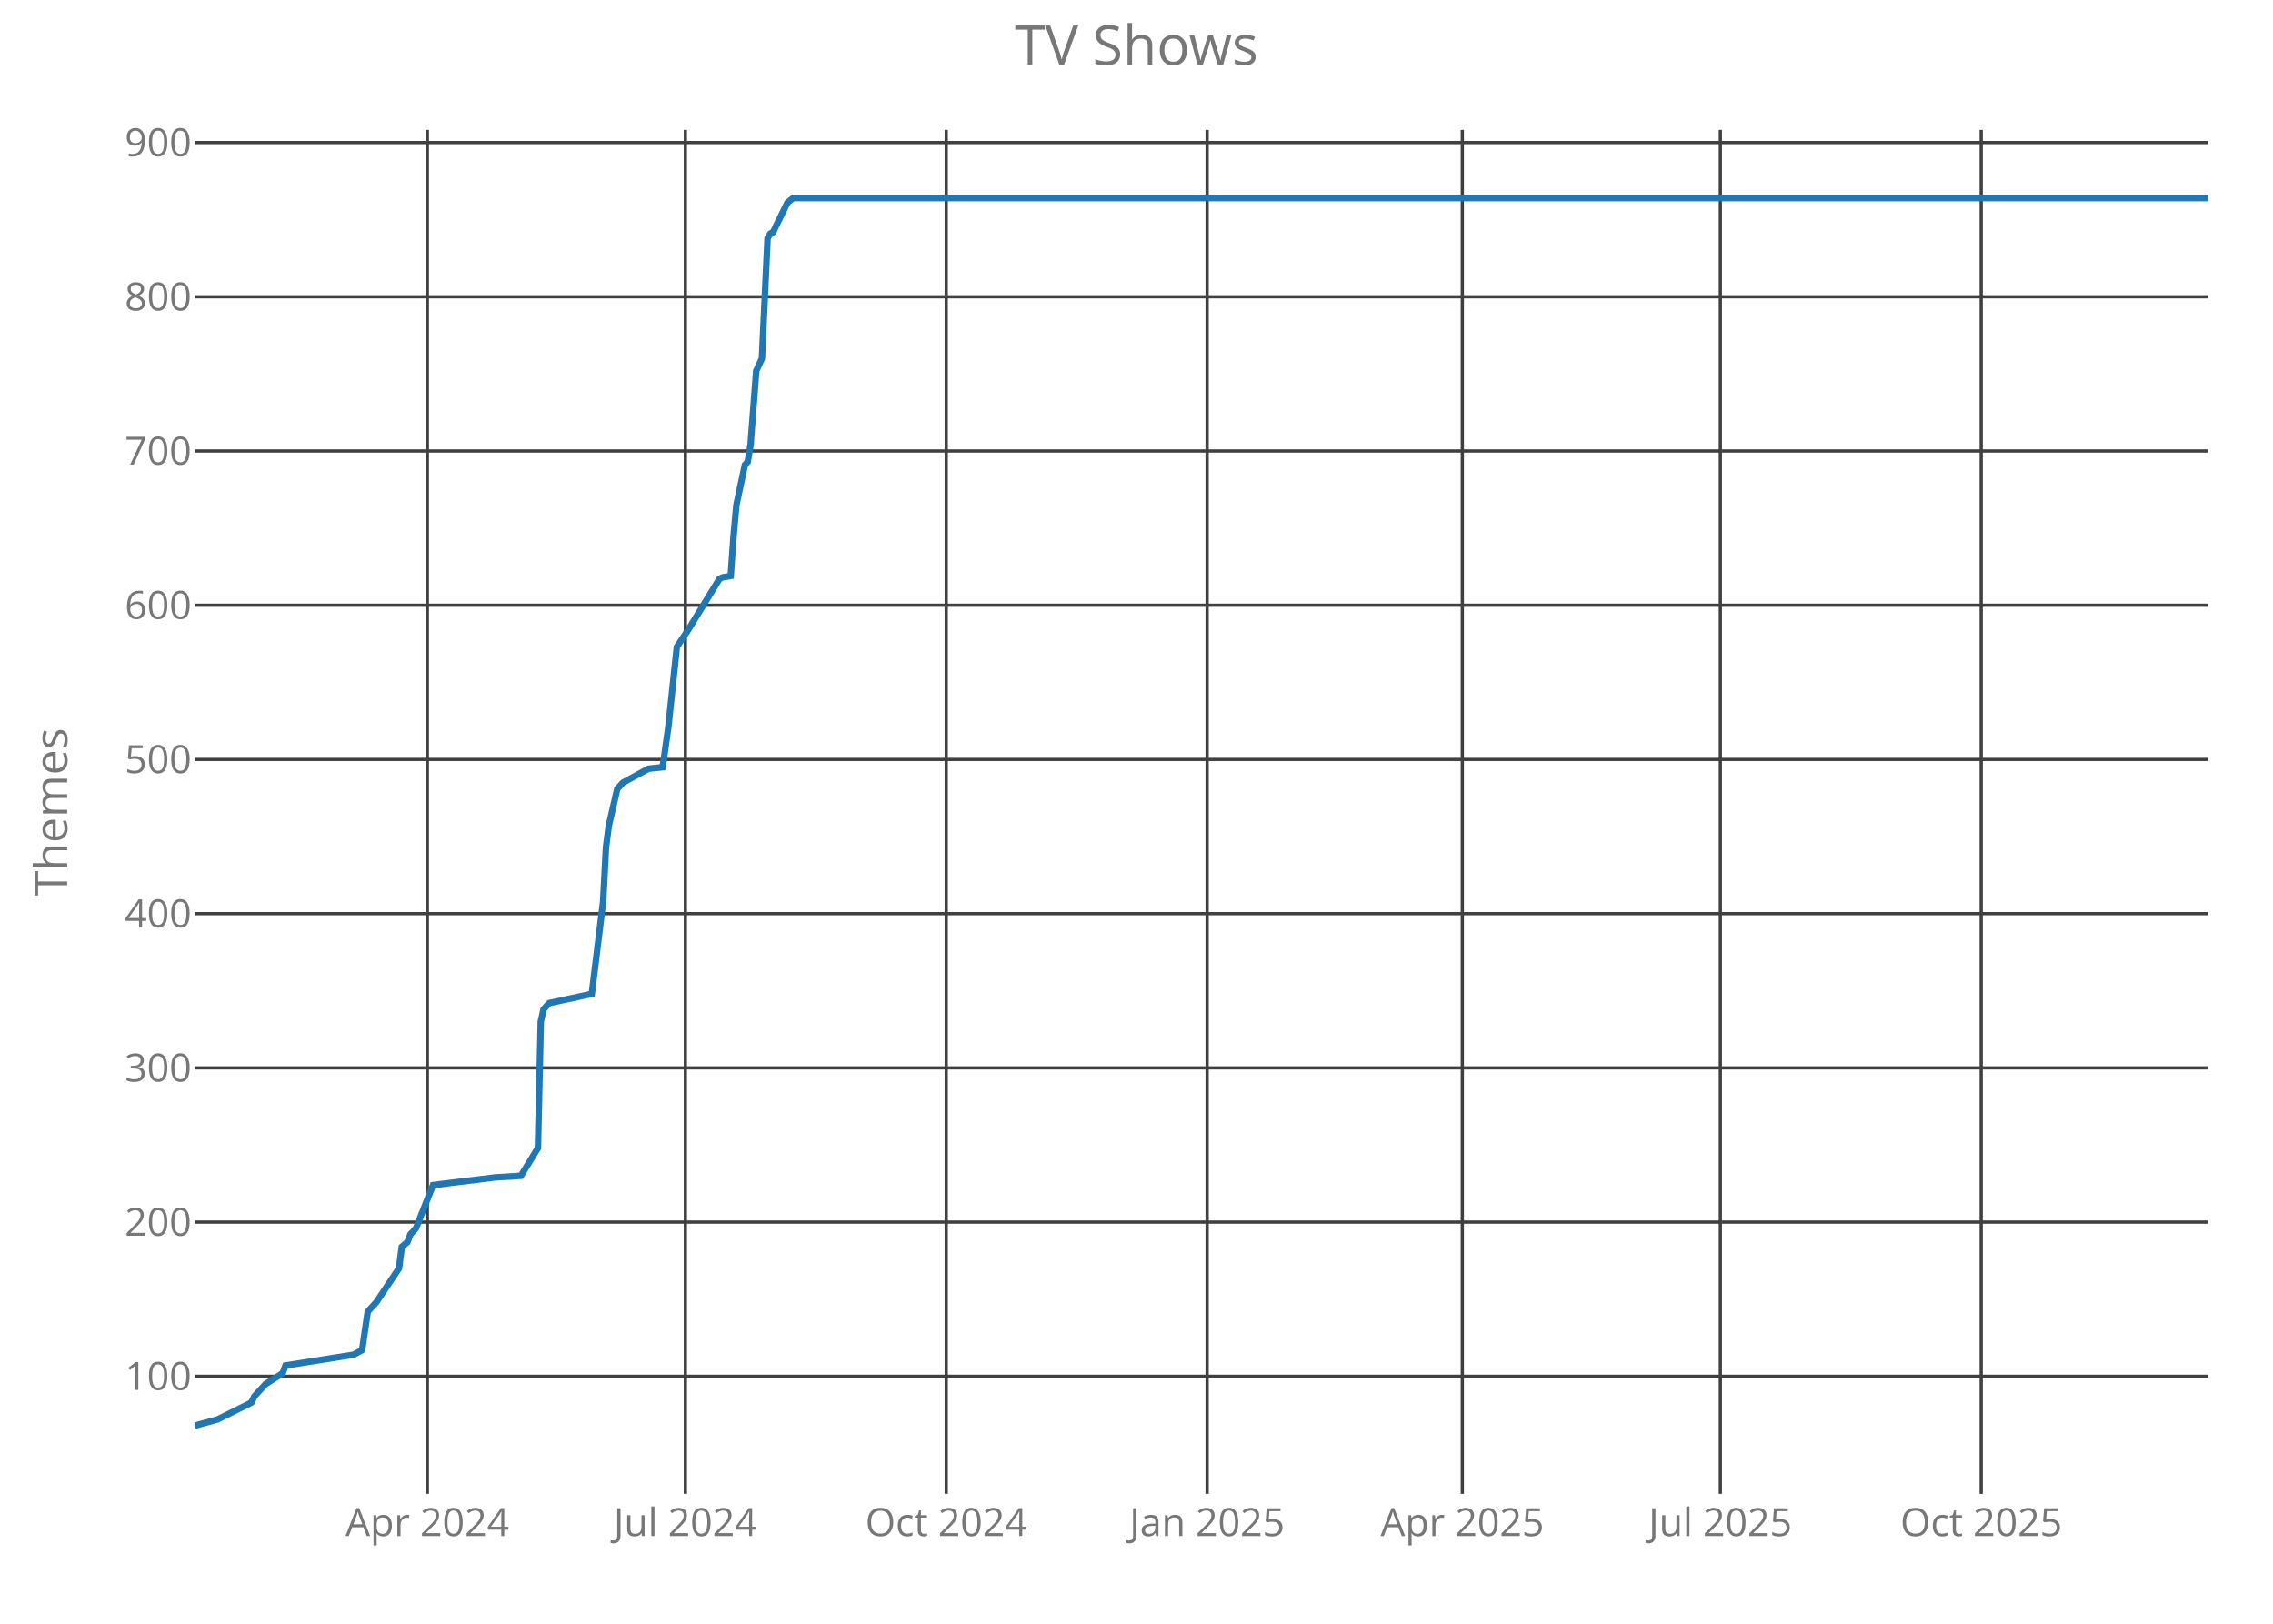
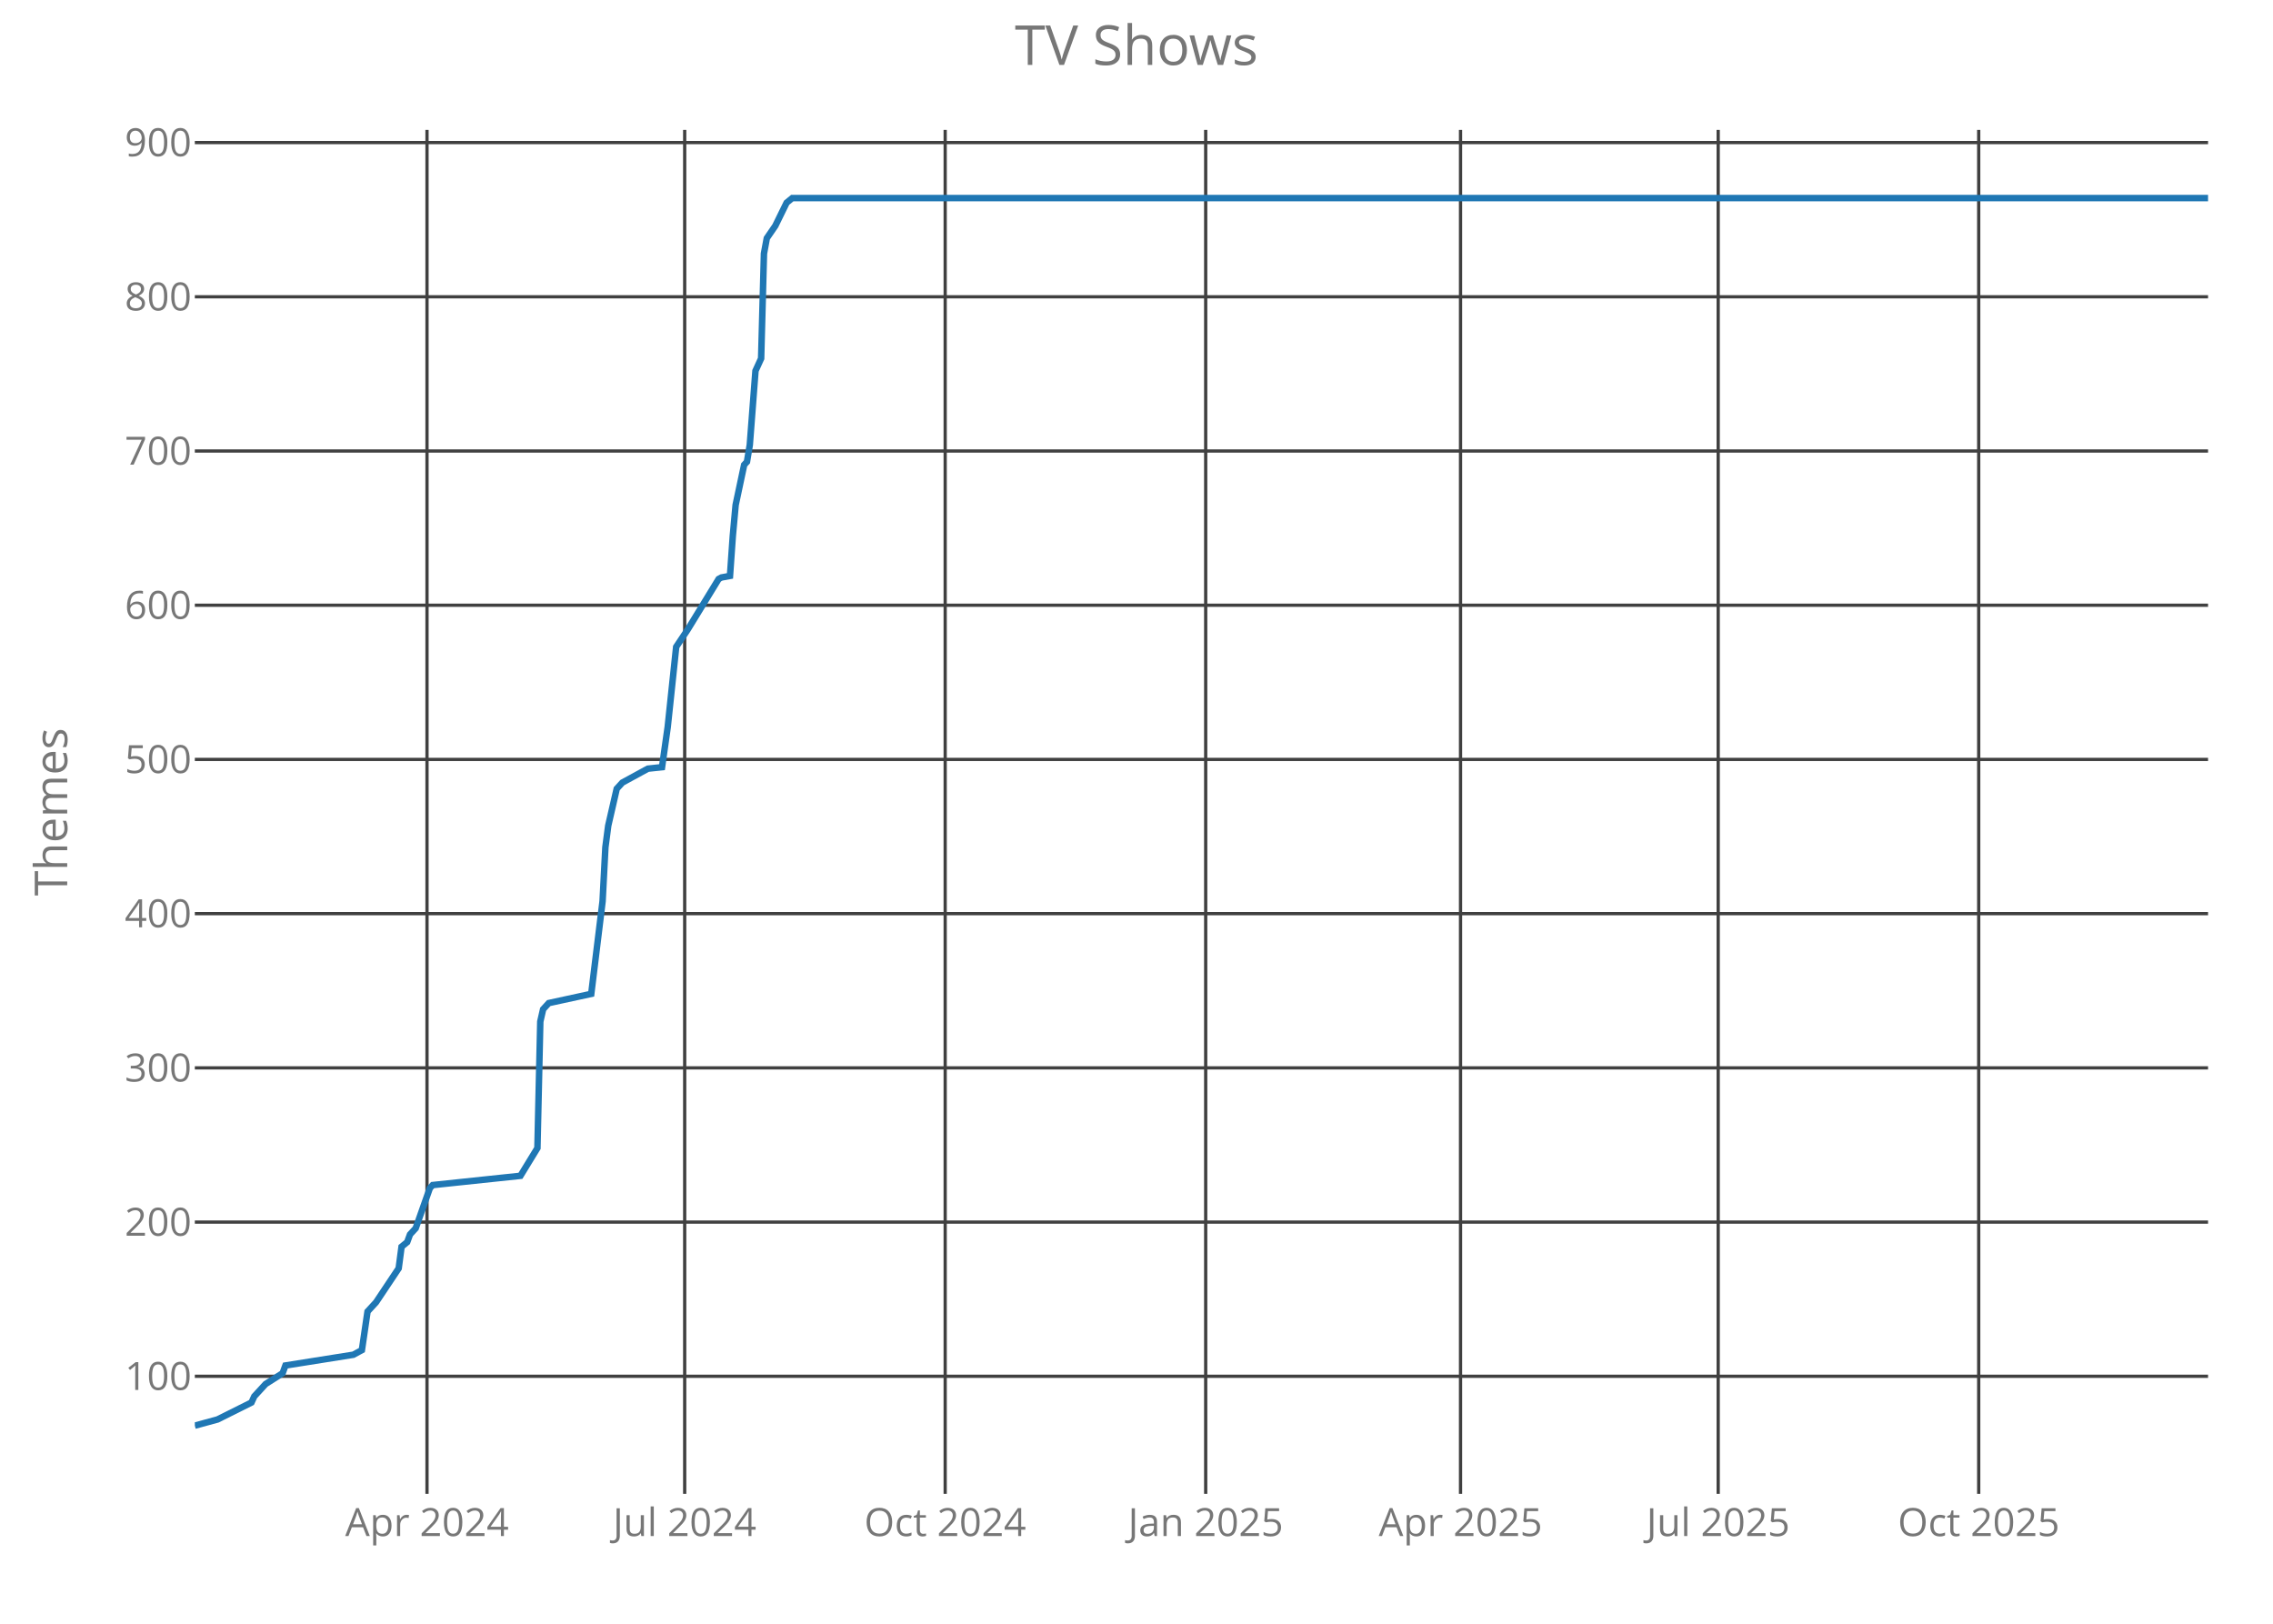
<svg xmlns="http://www.w3.org/2000/svg" class="main-svg" width="700" height="500" style="" viewBox="0 0 700 500">
  <rect x="0" y="0" width="700" height="500" style="fill: rgb(0, 0, 0); fill-opacity: 0;" />
-   <defs id="defs-973b2b">
+   <defs id="defs-7c4e35">
    <g class="clips">
-       <clipPath id="clip973b2bxyplot" class="plotclip">
+       <clipPath id="clip7c4e35xyplot" class="plotclip">
        <rect width="620" height="420" />
      </clipPath>
-       <clipPath class="axesclip" id="clip973b2bx">
+       <clipPath class="axesclip" id="clip7c4e35x">
        <rect x="60" y="0" width="620" height="500" />
      </clipPath>
-       <clipPath class="axesclip" id="clip973b2by">
+       <clipPath class="axesclip" id="clip7c4e35y">
        <rect x="0" y="40" width="700" height="420" />
      </clipPath>
-       <clipPath class="axesclip" id="clip973b2bxy">
+       <clipPath class="axesclip" id="clip7c4e35xy">
        <rect x="60" y="40" width="620" height="420" />
      </clipPath>
    </g>
    <g class="gradients" />
  </defs>
  <g class="bglayer">
    <rect class="bg" x="60" y="40" width="620" height="420" style="fill: rgb(0, 0, 0); fill-opacity: 0; stroke-width: 0;" />
  </g>
  <g class="layer-below">
    <g class="imagelayer" />
    <g class="shapelayer" />
  </g>
  <g class="cartesianlayer">
    <g class="subplot xy">
      <g class="layer-subplot">
        <g class="shapelayer" />
        <g class="imagelayer" />
      </g>
      <g class="gridlayer">
        <g class="x">
-           <path class="xgrid crisp" transform="translate(131.61,0)" d="M0,40v420" style="stroke: rgb(64, 64, 64); stroke-opacity: 1; stroke-width: 1px;" />
-           <path class="xgrid crisp" transform="translate(211.07,0)" d="M0,40v420" style="stroke: rgb(64, 64, 64); stroke-opacity: 1; stroke-width: 1px;" />
-           <path class="xgrid crisp" transform="translate(291.41,0)" d="M0,40v420" style="stroke: rgb(64, 64, 64); stroke-opacity: 1; stroke-width: 1px;" />
-           <path class="xgrid crisp" transform="translate(371.75,0)" d="M0,40v420" style="stroke: rgb(64, 64, 64); stroke-opacity: 1; stroke-width: 1px;" />
-           <path class="xgrid crisp" transform="translate(450.34,0)" d="M0,40v420" style="stroke: rgb(64, 64, 64); stroke-opacity: 1; stroke-width: 1px;" />
-           <path class="xgrid crisp" transform="translate(529.8,0)" d="M0,40v420" style="stroke: rgb(64, 64, 64); stroke-opacity: 1; stroke-width: 1px;" />
-           <path class="xgrid crisp" transform="translate(610.14,0)" d="M0,40v420" style="stroke: rgb(64, 64, 64); stroke-opacity: 1; stroke-width: 1px;" />
+           <path class="xgrid crisp" transform="translate(131.5,0)" d="M0,40v420" style="stroke: rgb(64, 64, 64); stroke-opacity: 1; stroke-width: 1px;" />
+           <path class="xgrid crisp" transform="translate(210.86,0)" d="M0,40v420" style="stroke: rgb(64, 64, 64); stroke-opacity: 1; stroke-width: 1px;" />
+           <path class="xgrid crisp" transform="translate(291.08,0)" d="M0,40v420" style="stroke: rgb(64, 64, 64); stroke-opacity: 1; stroke-width: 1px;" />
+           <path class="xgrid crisp" transform="translate(371.31,0)" d="M0,40v420" style="stroke: rgb(64, 64, 64); stroke-opacity: 1; stroke-width: 1px;" />
+           <path class="xgrid crisp" transform="translate(449.79,0)" d="M0,40v420" style="stroke: rgb(64, 64, 64); stroke-opacity: 1; stroke-width: 1px;" />
+           <path class="xgrid crisp" transform="translate(529.14,0)" d="M0,40v420" style="stroke: rgb(64, 64, 64); stroke-opacity: 1; stroke-width: 1px;" />
+           <path class="xgrid crisp" transform="translate(609.37,0)" d="M0,40v420" style="stroke: rgb(64, 64, 64); stroke-opacity: 1; stroke-width: 1px;" />
        </g>
        <g class="y">
          <path class="ygrid crisp" transform="translate(0,423.8)" d="M60,0h620" style="stroke: rgb(64, 64, 64); stroke-opacity: 1; stroke-width: 1px;" />
          <path class="ygrid crisp" transform="translate(0,376.32)" d="M60,0h620" style="stroke: rgb(64, 64, 64); stroke-opacity: 1; stroke-width: 1px;" />
          <path class="ygrid crisp" transform="translate(0,328.83)" d="M60,0h620" style="stroke: rgb(64, 64, 64); stroke-opacity: 1; stroke-width: 1px;" />
          <path class="ygrid crisp" transform="translate(0,281.34)" d="M60,0h620" style="stroke: rgb(64, 64, 64); stroke-opacity: 1; stroke-width: 1px;" />
          <path class="ygrid crisp" transform="translate(0,233.85)" d="M60,0h620" style="stroke: rgb(64, 64, 64); stroke-opacity: 1; stroke-width: 1px;" />
          <path class="ygrid crisp" transform="translate(0,186.37)" d="M60,0h620" style="stroke: rgb(64, 64, 64); stroke-opacity: 1; stroke-width: 1px;" />
          <path class="ygrid crisp" transform="translate(0,138.88)" d="M60,0h620" style="stroke: rgb(64, 64, 64); stroke-opacity: 1; stroke-width: 1px;" />
          <path class="ygrid crisp" transform="translate(0,91.39)" d="M60,0h620" style="stroke: rgb(64, 64, 64); stroke-opacity: 1; stroke-width: 1px;" />
          <path class="ygrid crisp" transform="translate(0,43.9)" d="M60,0h620" style="stroke: rgb(64, 64, 64); stroke-opacity: 1; stroke-width: 1px;" />
        </g>
      </g>
      <g class="zerolinelayer" />
      <path class="xlines-below crisp" d="M0,0" style="fill: none;" />
      <path class="ylines-below crisp" d="M0,0" style="fill: none;" />
      <g class="overlines-below" />
      <g class="xaxislayer-below">
        <g class="xtick">
-           <text text-anchor="middle" x="0" y="473" transform="translate(131.61,0)" style="font-family: 'Open Sans'; font-size: 12px; fill: rgb(119, 119, 119); fill-opacity: 1; white-space: pre;">Apr 2024</text>
+           <text text-anchor="middle" x="0" y="473" transform="translate(131.5,0)" style="font-family: 'Open Sans'; font-size: 12px; fill: rgb(119, 119, 119); fill-opacity: 1; white-space: pre;">Apr 2024</text>
        </g>
        <g class="xtick">
-           <text text-anchor="middle" x="0" y="473" transform="translate(211.07,0)" style="font-family: 'Open Sans'; font-size: 12px; fill: rgb(119, 119, 119); fill-opacity: 1; white-space: pre;">Jul 2024</text>
+           <text text-anchor="middle" x="0" y="473" transform="translate(210.86,0)" style="font-family: 'Open Sans'; font-size: 12px; fill: rgb(119, 119, 119); fill-opacity: 1; white-space: pre;">Jul 2024</text>
        </g>
        <g class="xtick">
-           <text text-anchor="middle" x="0" y="473" transform="translate(291.41,0)" style="font-family: 'Open Sans'; font-size: 12px; fill: rgb(119, 119, 119); fill-opacity: 1; white-space: pre;">Oct 2024</text>
+           <text text-anchor="middle" x="0" y="473" transform="translate(291.08,0)" style="font-family: 'Open Sans'; font-size: 12px; fill: rgb(119, 119, 119); fill-opacity: 1; white-space: pre;">Oct 2024</text>
        </g>
        <g class="xtick">
-           <text text-anchor="middle" x="0" y="473" transform="translate(371.75,0)" style="font-family: 'Open Sans'; font-size: 12px; fill: rgb(119, 119, 119); fill-opacity: 1; white-space: pre;">Jan 2025</text>
+           <text text-anchor="middle" x="0" y="473" transform="translate(371.31,0)" style="font-family: 'Open Sans'; font-size: 12px; fill: rgb(119, 119, 119); fill-opacity: 1; white-space: pre;">Jan 2025</text>
        </g>
        <g class="xtick">
-           <text text-anchor="middle" x="0" y="473" transform="translate(450.34,0)" style="font-family: 'Open Sans'; font-size: 12px; fill: rgb(119, 119, 119); fill-opacity: 1; white-space: pre;">Apr 2025</text>
+           <text text-anchor="middle" x="0" y="473" transform="translate(449.79,0)" style="font-family: 'Open Sans'; font-size: 12px; fill: rgb(119, 119, 119); fill-opacity: 1; white-space: pre;">Apr 2025</text>
        </g>
        <g class="xtick">
-           <text text-anchor="middle" x="0" y="473" transform="translate(529.8,0)" style="font-family: 'Open Sans'; font-size: 12px; fill: rgb(119, 119, 119); fill-opacity: 1; white-space: pre;">Jul 2025</text>
+           <text text-anchor="middle" x="0" y="473" transform="translate(529.14,0)" style="font-family: 'Open Sans'; font-size: 12px; fill: rgb(119, 119, 119); fill-opacity: 1; white-space: pre;">Jul 2025</text>
        </g>
        <g class="xtick">
-           <text text-anchor="middle" x="0" y="473" transform="translate(610.14,0)" style="font-family: 'Open Sans'; font-size: 12px; fill: rgb(119, 119, 119); fill-opacity: 1; white-space: pre;">Oct 2025</text>
+           <text text-anchor="middle" x="0" y="473" transform="translate(609.37,0)" style="font-family: 'Open Sans'; font-size: 12px; fill: rgb(119, 119, 119); fill-opacity: 1; white-space: pre;">Oct 2025</text>
        </g>
      </g>
      <g class="yaxislayer-below">
        <g class="ytick">
          <text text-anchor="end" x="59" y="4.2" transform="translate(0,423.8)" style="font-family: 'Open Sans'; font-size: 12px; fill: rgb(119, 119, 119); fill-opacity: 1; white-space: pre;">100</text>
        </g>
        <g class="ytick">
          <text text-anchor="end" x="59" y="4.2" transform="translate(0,376.32)" style="font-family: 'Open Sans'; font-size: 12px; fill: rgb(119, 119, 119); fill-opacity: 1; white-space: pre;">200</text>
        </g>
        <g class="ytick">
          <text text-anchor="end" x="59" y="4.2" transform="translate(0,328.83)" style="font-family: 'Open Sans'; font-size: 12px; fill: rgb(119, 119, 119); fill-opacity: 1; white-space: pre;">300</text>
        </g>
        <g class="ytick">
          <text text-anchor="end" x="59" y="4.2" transform="translate(0,281.34)" style="font-family: 'Open Sans'; font-size: 12px; fill: rgb(119, 119, 119); fill-opacity: 1; white-space: pre;">400</text>
        </g>
        <g class="ytick">
          <text text-anchor="end" x="59" y="4.2" transform="translate(0,233.85)" style="font-family: 'Open Sans'; font-size: 12px; fill: rgb(119, 119, 119); fill-opacity: 1; white-space: pre;">500</text>
        </g>
        <g class="ytick">
          <text text-anchor="end" x="59" y="4.2" transform="translate(0,186.37)" style="font-family: 'Open Sans'; font-size: 12px; fill: rgb(119, 119, 119); fill-opacity: 1; white-space: pre;">600</text>
        </g>
        <g class="ytick">
          <text text-anchor="end" x="59" y="4.2" transform="translate(0,138.88)" style="font-family: 'Open Sans'; font-size: 12px; fill: rgb(119, 119, 119); fill-opacity: 1; white-space: pre;">700</text>
        </g>
        <g class="ytick">
          <text text-anchor="end" x="59" y="4.2" transform="translate(0,91.39)" style="font-family: 'Open Sans'; font-size: 12px; fill: rgb(119, 119, 119); fill-opacity: 1; white-space: pre;">800</text>
        </g>
        <g class="ytick">
          <text text-anchor="end" x="59" y="4.2" transform="translate(0,43.9)" style="font-family: 'Open Sans'; font-size: 12px; fill: rgb(119, 119, 119); fill-opacity: 1; white-space: pre;">900</text>
        </g>
      </g>
      <g class="overaxes-below" />
-       <g class="plot" transform="translate(60,40)" clip-path="url('#clip973b2bxyplot')">
+       <g class="plot" transform="translate(60,40)" clip-path="url('#clip7c4e35xyplot')">
        <g class="scatterlayer mlayer">
-           <g class="trace scatter trace5b8e62" style="stroke-miterlimit: 2; opacity: 1;">
+           <g class="trace scatter trace24b42b" style="stroke-miterlimit: 2; opacity: 1;">
            <g class="fills" />
            <g class="errorbars" />
            <g class="lines">
-               <path class="js-line" d="M0,399L6.99,397.1L17.46,391.88L18.34,389.98L20.08,388.08L21.83,386.18L27.07,382.85L27.94,380.48L48.9,377.16L51.52,375.73L53.27,363.86L55.89,361.01L62.87,350.56L63.75,343.91L65.49,342.49L66.37,340.12L68.11,338.22L73.35,324.92L92.56,322.55L100.42,322.07L105.66,313.52L106.54,274.58L107.41,270.78L109.15,268.88L122.25,266.04L125.75,237.54L126.62,220.92L127.49,214.27L130.11,202.88L131.86,200.98L139.72,196.7L144.08,196.23L145.83,183.88L148.45,159.19L151.94,153.96L161.55,138.29L162.42,137.82L165.04,137.34L165.92,125L166.79,115.5L169.41,103.15L170.28,102.2L171.15,96.98L172.9,74.19L174.65,70.39L176.39,33.35L177.27,31.92L178.14,31.45L179.01,29.55L182.51,22.42L184.25,21L620,21" style="vector-effect: non-scaling-stroke; fill: none; stroke: rgb(31, 119, 180); stroke-opacity: 1; stroke-width: 2px; opacity: 1;" />
+               <path class="js-line" d="M0,399L6.98,397.1L17.44,391.88L18.31,389.98L20.06,388.08L21.8,386.18L27.03,382.85L27.9,380.48L48.83,377.16L51.45,375.73L53.19,363.86L55.81,361.01L62.78,350.56L63.66,343.91L65.4,342.49L66.27,340.12L68.02,338.22L72.38,325.87L73.25,324.92L100.28,322.07L105.51,313.52L106.39,274.58L107.26,270.78L109,268.88L122.08,266.04L125.57,237.54L126.44,220.92L127.31,214.27L129.93,202.88L131.67,200.98L139.52,196.7L143.88,196.23L145.63,183.88L148.24,159.19L151.73,153.96L161.32,138.29L162.19,137.82L164.81,137.34L165.68,125L166.55,115.5L169.17,103.15L170.04,102.2L170.91,96.98L172.66,74.19L174.4,70.39L175.27,38.1L176.15,33.35L178.76,29.55L182.25,22.42L183.99,21L620,21" style="vector-effect: non-scaling-stroke; fill: none; stroke: rgb(31, 119, 180); stroke-opacity: 1; stroke-width: 2px; opacity: 1;" />
            </g>
            <g class="points" />
            <g class="text" />
          </g>
        </g>
      </g>
      <g class="overplot" />
      <path class="xlines-above" />
      <path class="ylines-above" />
      <g class="overlines-above" />
      <g class="xaxislayer-above" />
      <g class="yaxislayer-above" />
      <g class="overaxes-above" />
    </g>
  </g>
  <g class="polarlayer" />
  <g class="ternarylayer" />
  <g class="geolayer" />
  <g class="funnelarealayer" />
  <g class="pielayer" />
  <g class="treemaplayer" />
  <g class="sunburstlayer" />
  <g class="glimages" />
-   <defs id="topdefs-973b2b">
+   <defs id="topdefs-7c4e35">
    <g class="clips" />
  </defs>
  <g class="layer-above">
    <g class="imagelayer" />
    <g class="shapelayer" />
  </g>
  <g class="infolayer">
    <g class="g-gtitle">
      <text class="gtitle" x="350" y="20" text-anchor="middle" dy="0em" style="font-family: 'Open Sans'; font-size: 17px; fill: rgb(119, 119, 119); opacity: 1; font-weight: normal; white-space: pre;">TV Shows</text>
    </g>
    <g class="g-xtitle" />
    <g class="g-ytitle">
      <text class="ytitle" transform="rotate(-90,20.7,250)" x="20.7" y="250" text-anchor="middle" style="font-family: 'Open Sans'; font-size: 14px; fill: rgb(119, 119, 119); opacity: 1; font-weight: normal; white-space: pre;">Themes</text>
    </g>
  </g>
</svg>
